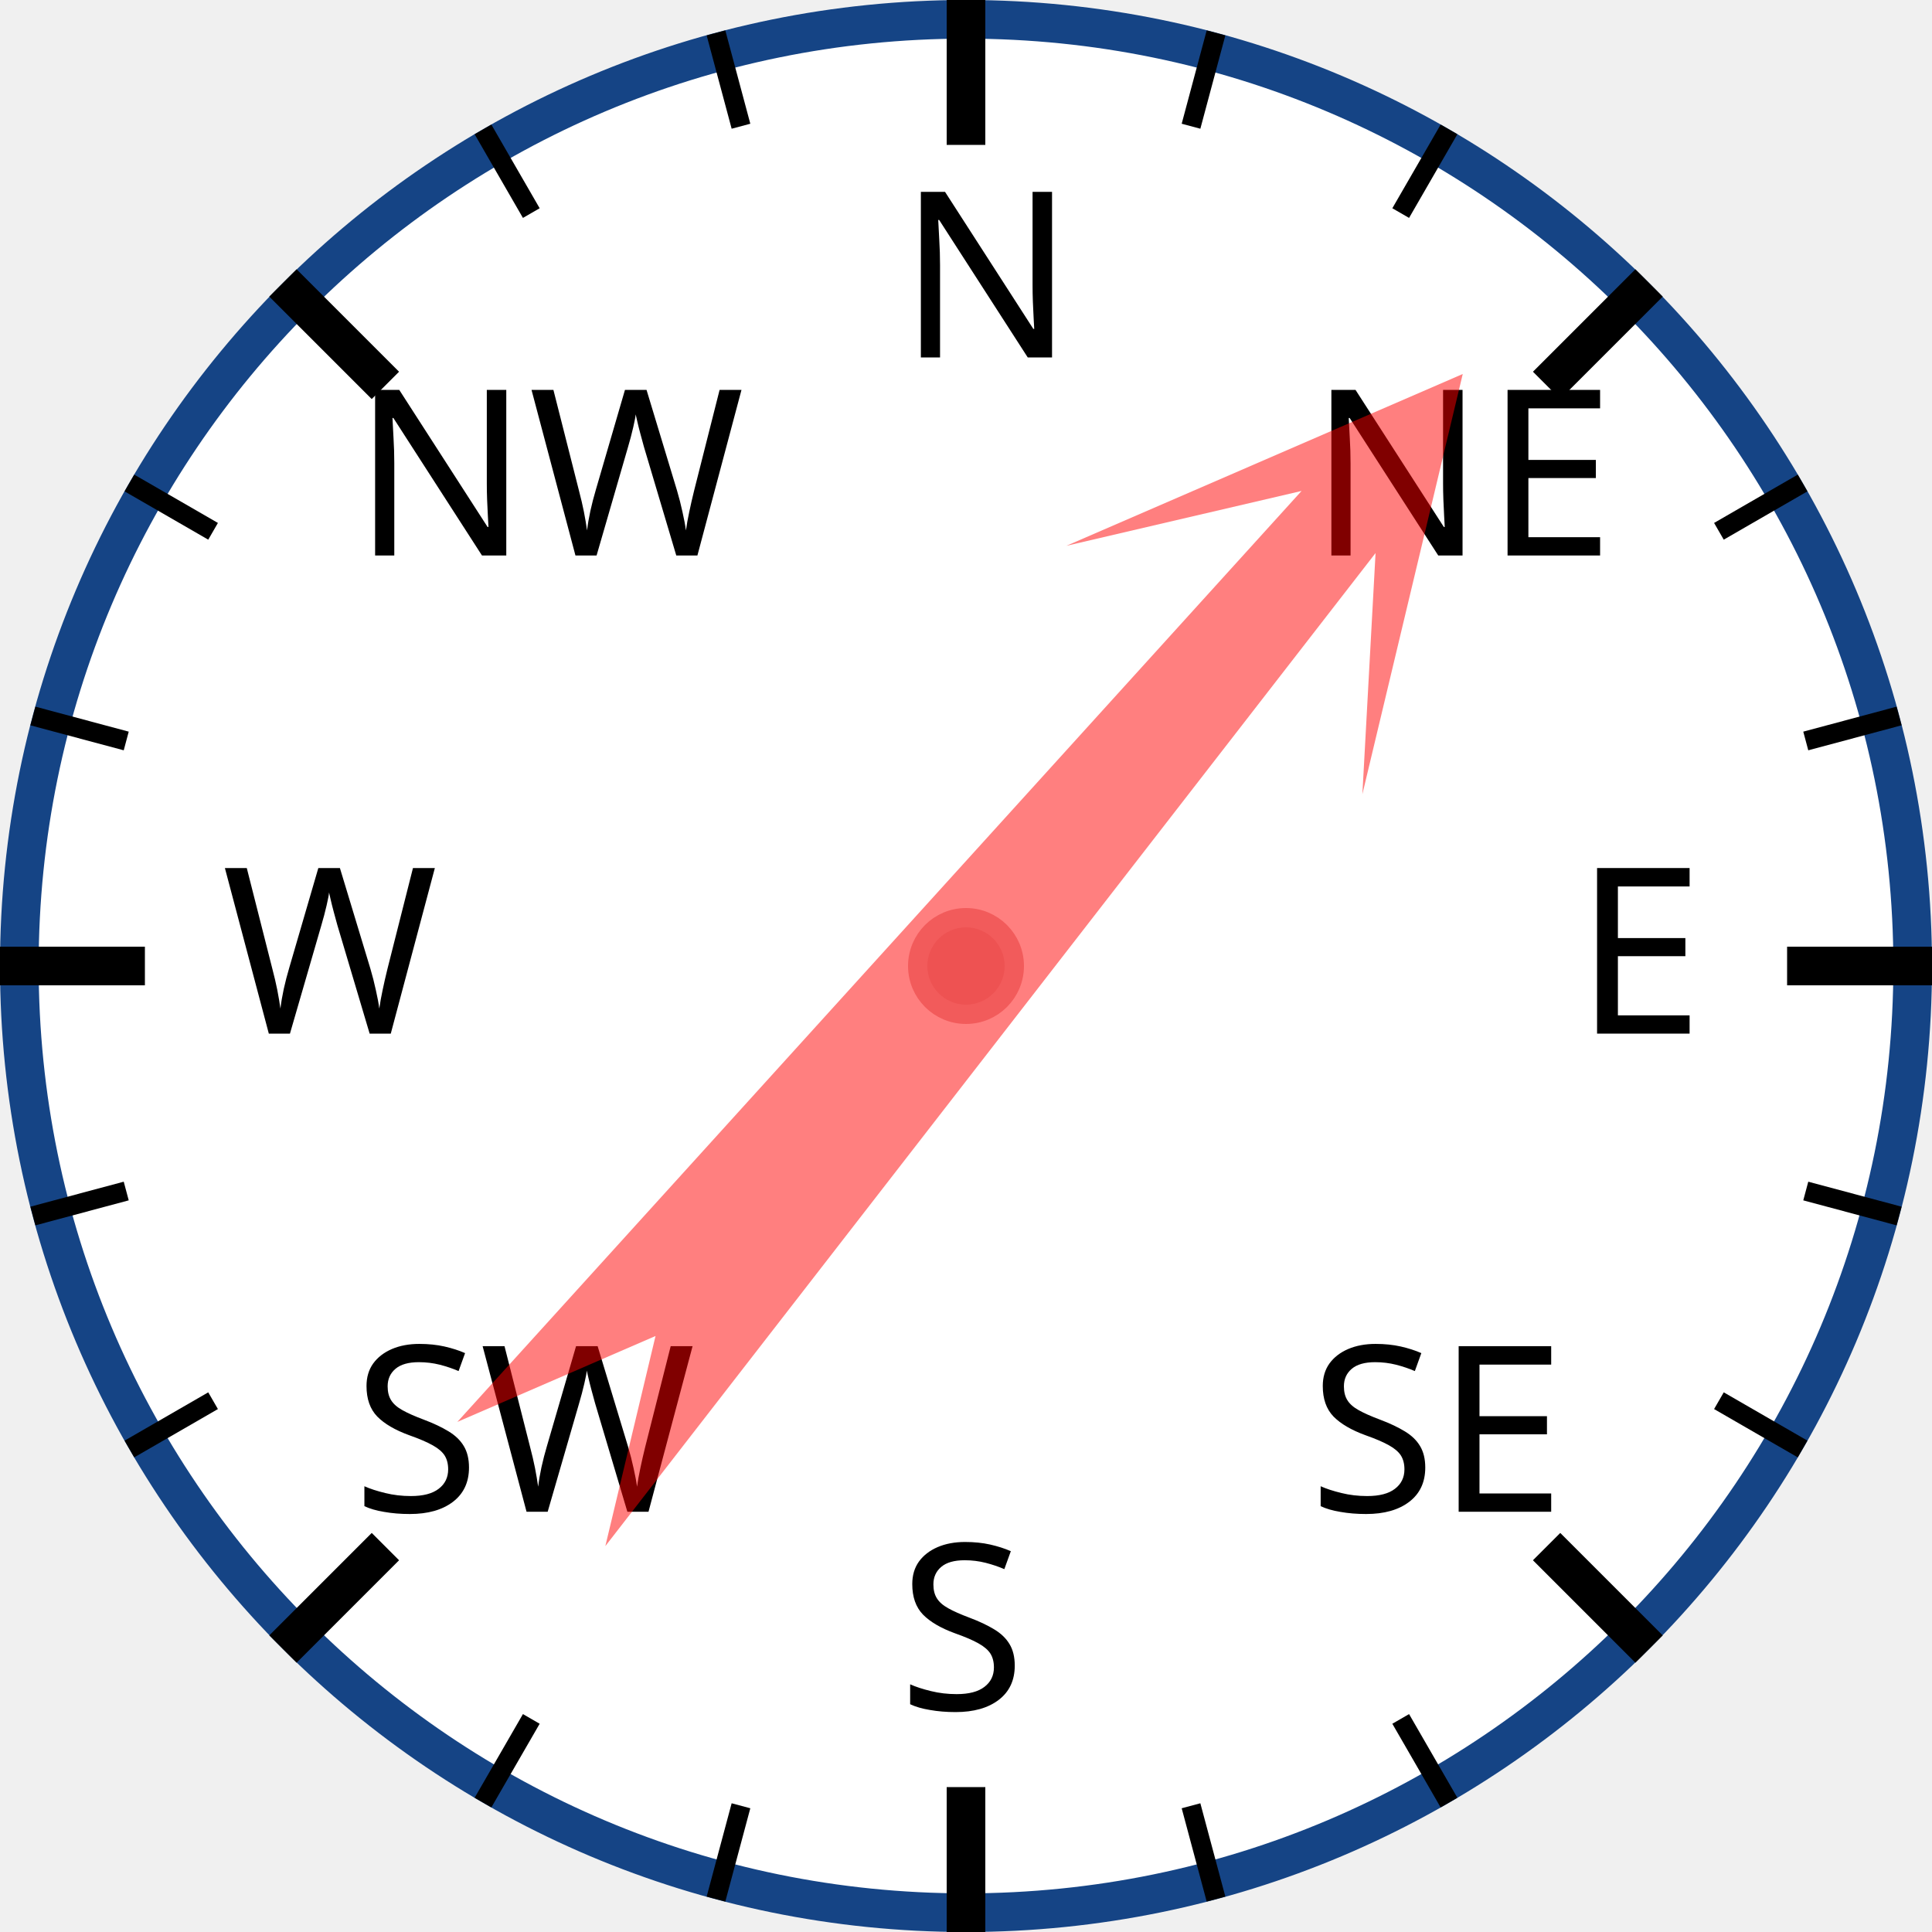
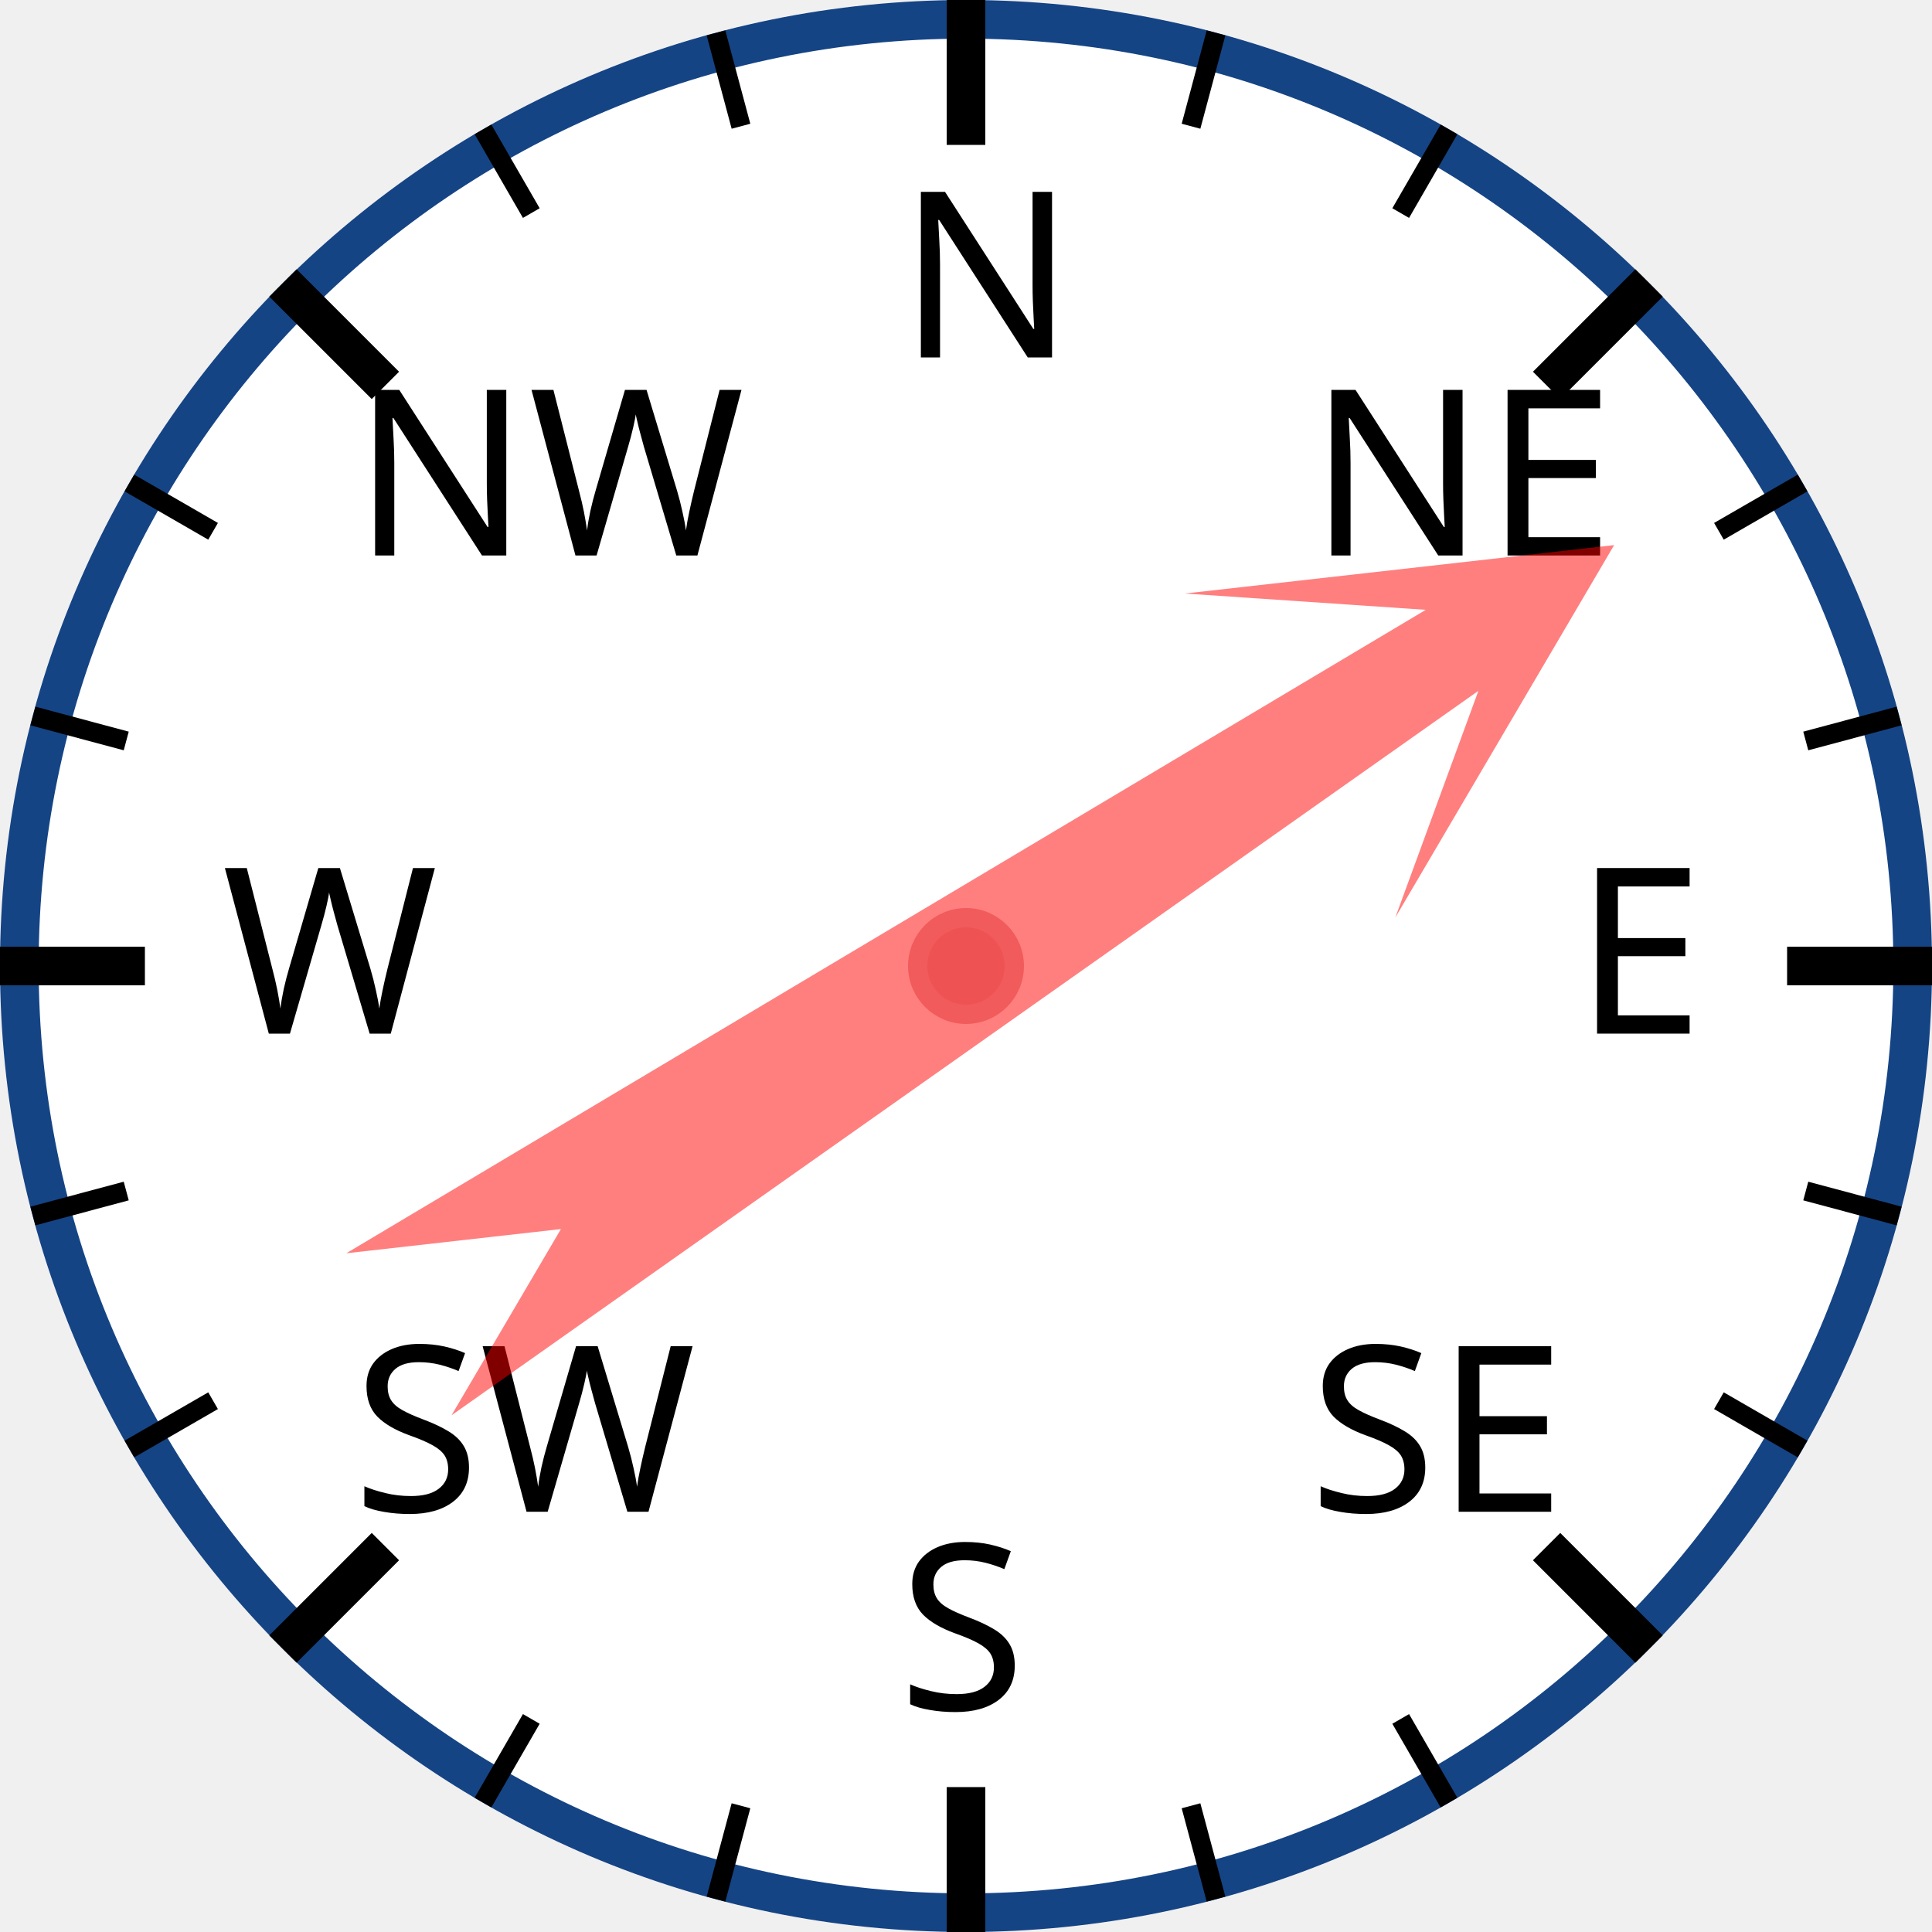
<svg xmlns="http://www.w3.org/2000/svg" width="120px" height="120px" viewBox="0 0 200 200">
  <circle cx="100" cy="100" r="98" style="fill: white; stroke: #154485; stroke-width: 4;" />
  <text x="93.0" y="37.0" style="font-family: sans-serif; font-size: 18pt;">N</text>
  <line x1="100.0" y1="0.0" x2="100.0" y2="15.0" style="stroke: black; stroke-width: 4;" />
  <line x1="74.118" y1="3.407" x2="76.706" y2="13.067" style="stroke: black; stroke-width: 2;" />
  <line x1="50" y1="13.397" x2="55" y2="22.058" style="stroke: black; stroke-width: 2;" />
  <text x="36.503" y="57.503" style="font-family: sans-serif; font-size: 18pt;">NW</text>
  <line x1="29.289" y1="29.289" x2="39.896" y2="39.896" style="stroke: black; stroke-width: 4;" />
  <line x1="13.397" y1="50" x2="22.058" y2="55" style="stroke: black; stroke-width: 2;" />
  <line x1="3.407" y1="74.118" x2="13.067" y2="76.706" style="stroke: black; stroke-width: 2;" />
  <text x="23.0" y="107.0" style="font-family: sans-serif; font-size: 18pt;">W</text>
  <line x1="0.0" y1="100.0" x2="15.0" y2="100.0" style="stroke: black; stroke-width: 4;" />
  <line x1="3.407" y1="125.882" x2="13.067" y2="123.294" style="stroke: black; stroke-width: 2;" />
  <line x1="13.397" y1="150" x2="22.058" y2="145" style="stroke: black; stroke-width: 2;" />
  <text x="36.503" y="156.497" style="font-family: sans-serif; font-size: 18pt;">SW</text>
  <line x1="29.289" y1="170.711" x2="39.896" y2="160.104" style="stroke: black; stroke-width: 4;" />
  <line x1="50" y1="186.603" x2="55" y2="177.942" style="stroke: black; stroke-width: 2;" />
  <line x1="74.118" y1="196.593" x2="76.706" y2="186.933" style="stroke: black; stroke-width: 2;" />
  <text x="93" y="177.0" style="font-family: sans-serif; font-size: 18pt;">S</text>
  <line x1="100" y1="200.0" x2="100" y2="185.0" style="stroke: black; stroke-width: 4;" />
  <line x1="125.882" y1="196.593" x2="123.294" y2="186.933" style="stroke: black; stroke-width: 2;" />
  <line x1="150.0" y1="186.603" x2="145.0" y2="177.942" style="stroke: black; stroke-width: 2;" />
  <text x="135.497" y="156.497" style="font-family: sans-serif; font-size: 18pt;">SE</text>
  <line x1="170.711" y1="170.711" x2="160.104" y2="160.104" style="stroke: black; stroke-width: 4;" />
  <line x1="186.603" y1="150" x2="177.942" y2="145" style="stroke: black; stroke-width: 2;" />
  <line x1="196.593" y1="125.882" x2="186.933" y2="123.294" style="stroke: black; stroke-width: 2;" />
  <text x="163.0" y="107" style="font-family: sans-serif; font-size: 18pt;">E</text>
  <line x1="200.0" y1="100" x2="185.0" y2="100" style="stroke: black; stroke-width: 4;" />
  <line x1="196.593" y1="74.118" x2="186.933" y2="76.706" style="stroke: black; stroke-width: 2;" />
  <line x1="186.603" y1="50" x2="177.942" y2="55" style="stroke: black; stroke-width: 2;" />
  <text x="135.497" y="57.503" style="font-family: sans-serif; font-size: 18pt;">NE</text>
  <line x1="170.711" y1="29.289" x2="160.104" y2="39.896" style="stroke: black; stroke-width: 4;" />
  <line x1="150" y1="13.397" x2="145" y2="22.058" style="stroke: black; stroke-width: 2;" />
  <line x1="125.882" y1="3.407" x2="123.294" y2="13.067" style="stroke: black; stroke-width: 2;" />
-   <polygon points="100 20 120 60 105 40 110 170 100 150 90 170 95 40 80 60" style="fill: red; fill-opacity: 0.5;" transform="rotate(40,100,100)" />
+   <polygon points="100 20 120 60 105 40 110 170 100 150 90 170 95 40 80 60" style="fill: red; fill-opacity: 0.5;" transform="rotate(57,100,100)" />
  <circle cx="100" cy="100" r="5" style="fill: #EE5252; stroke: #F25B5B; stroke-width: 2;" />
</svg>
